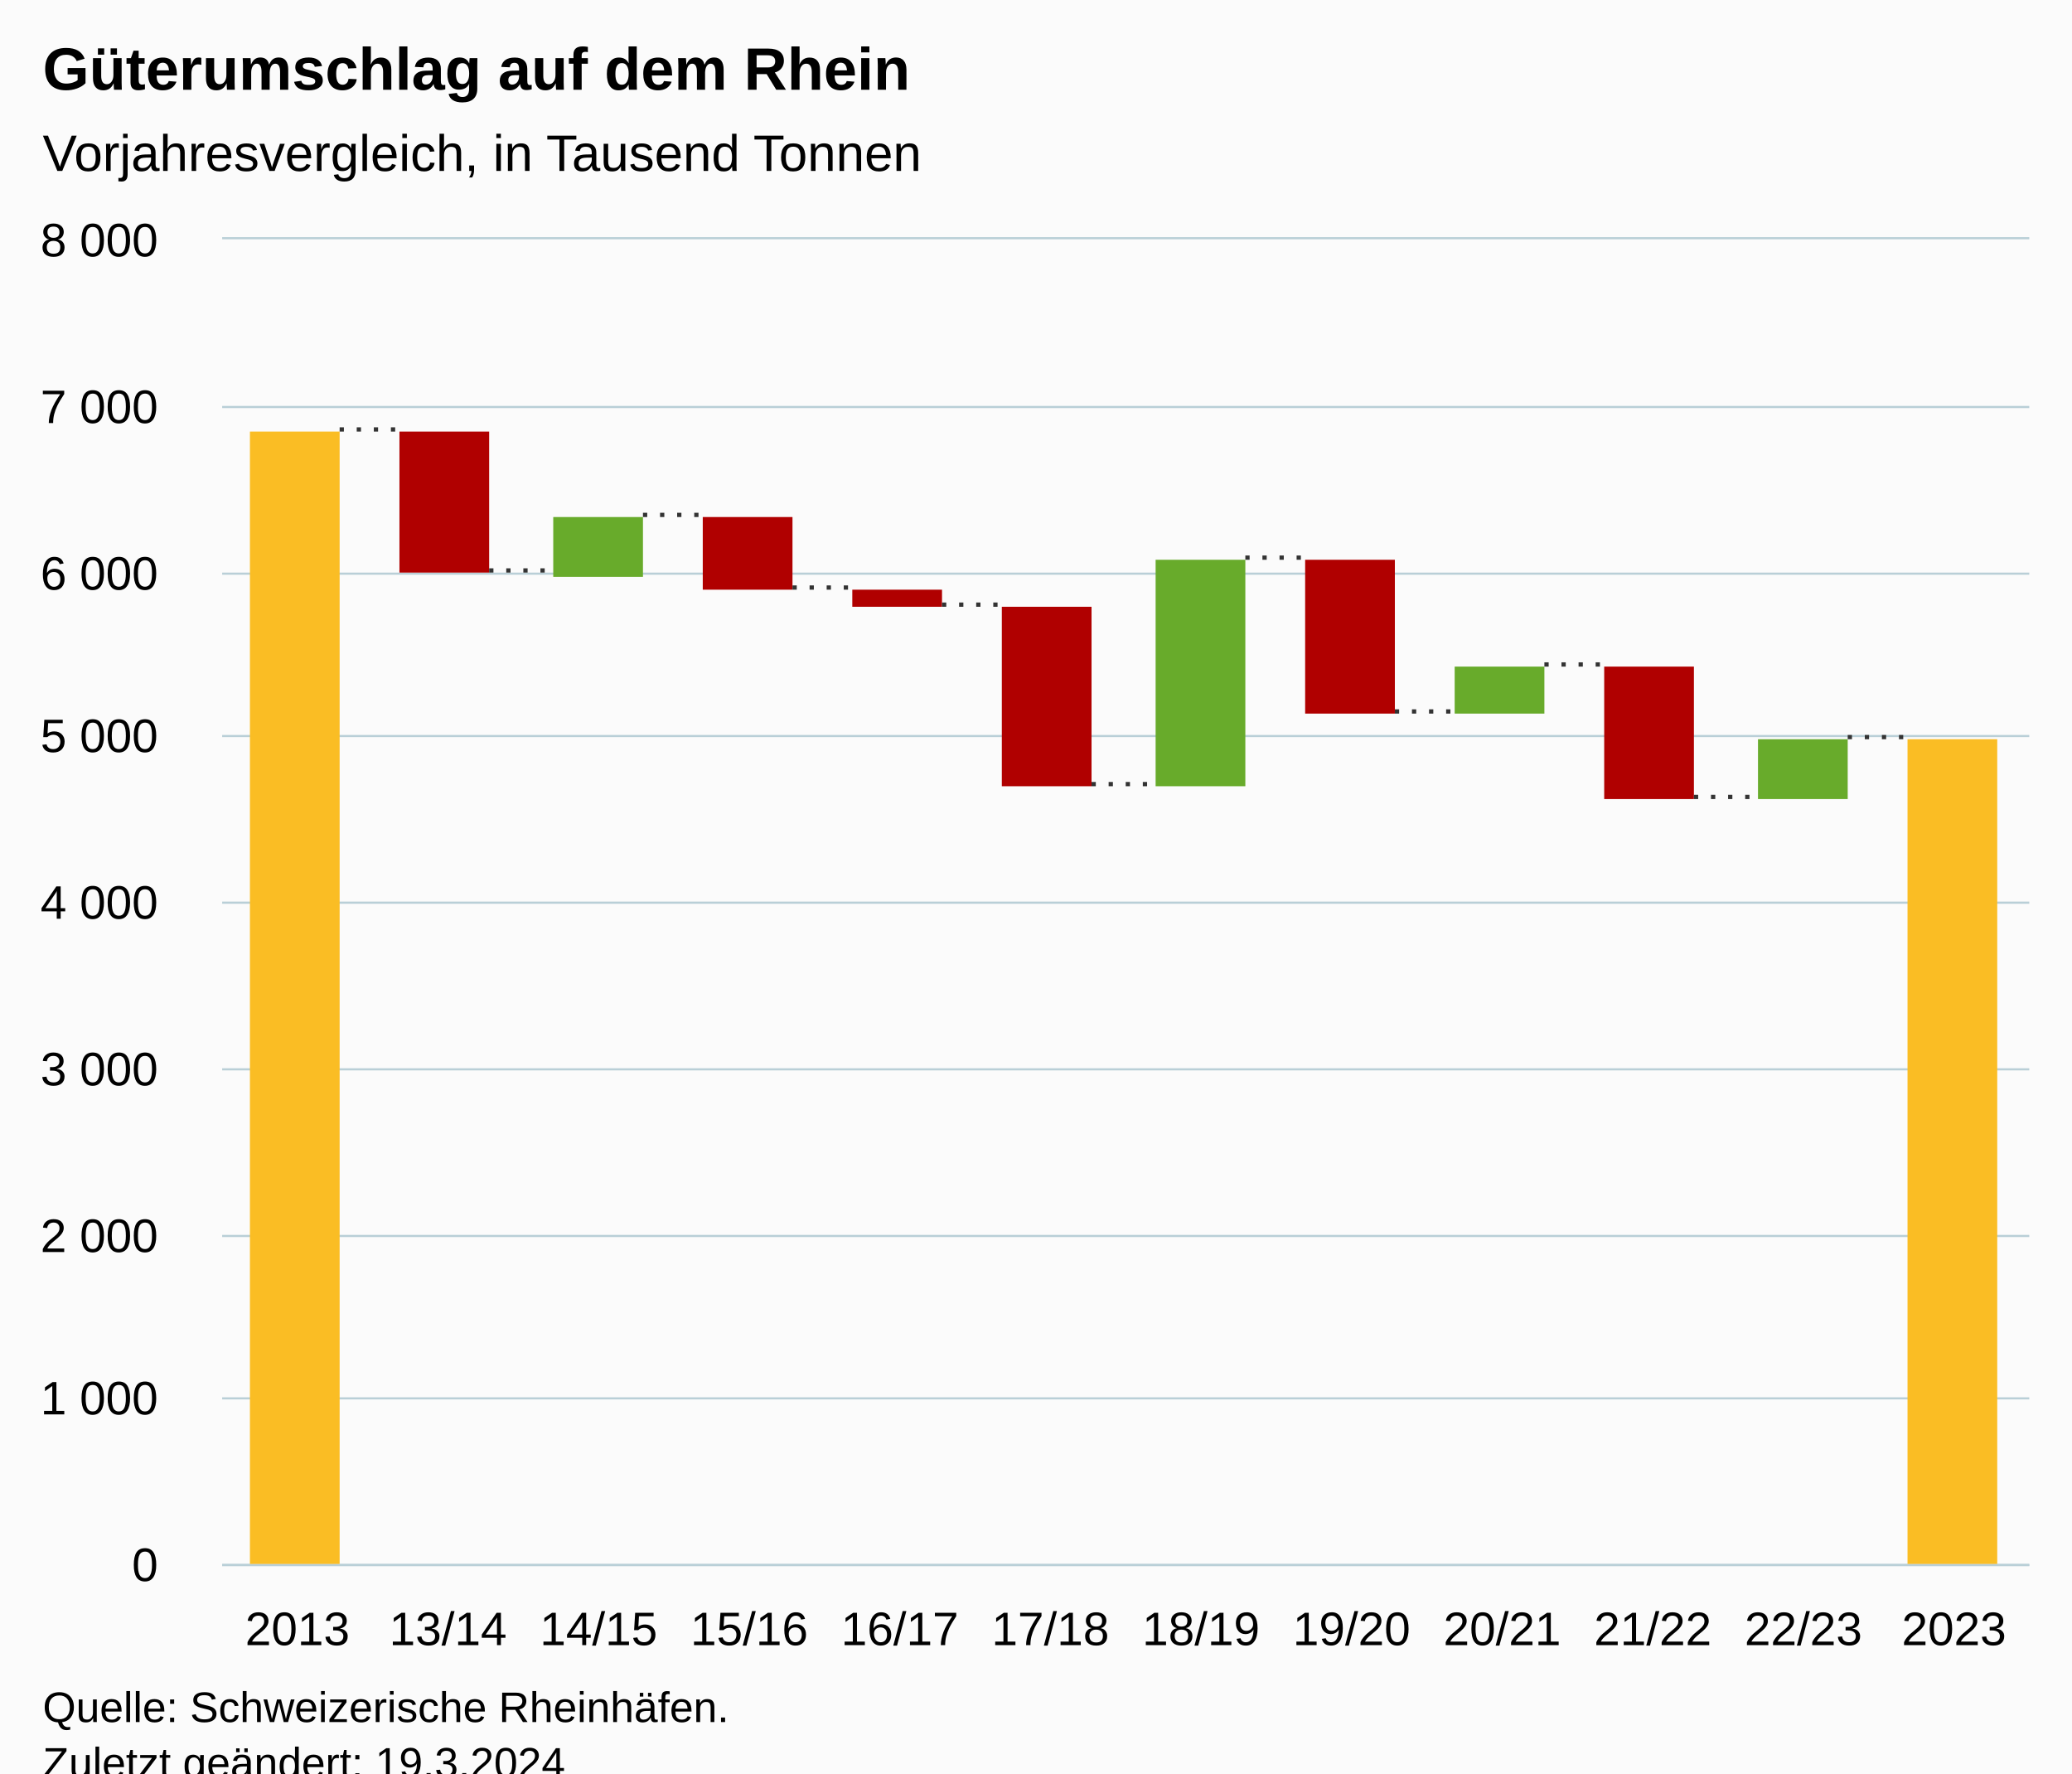
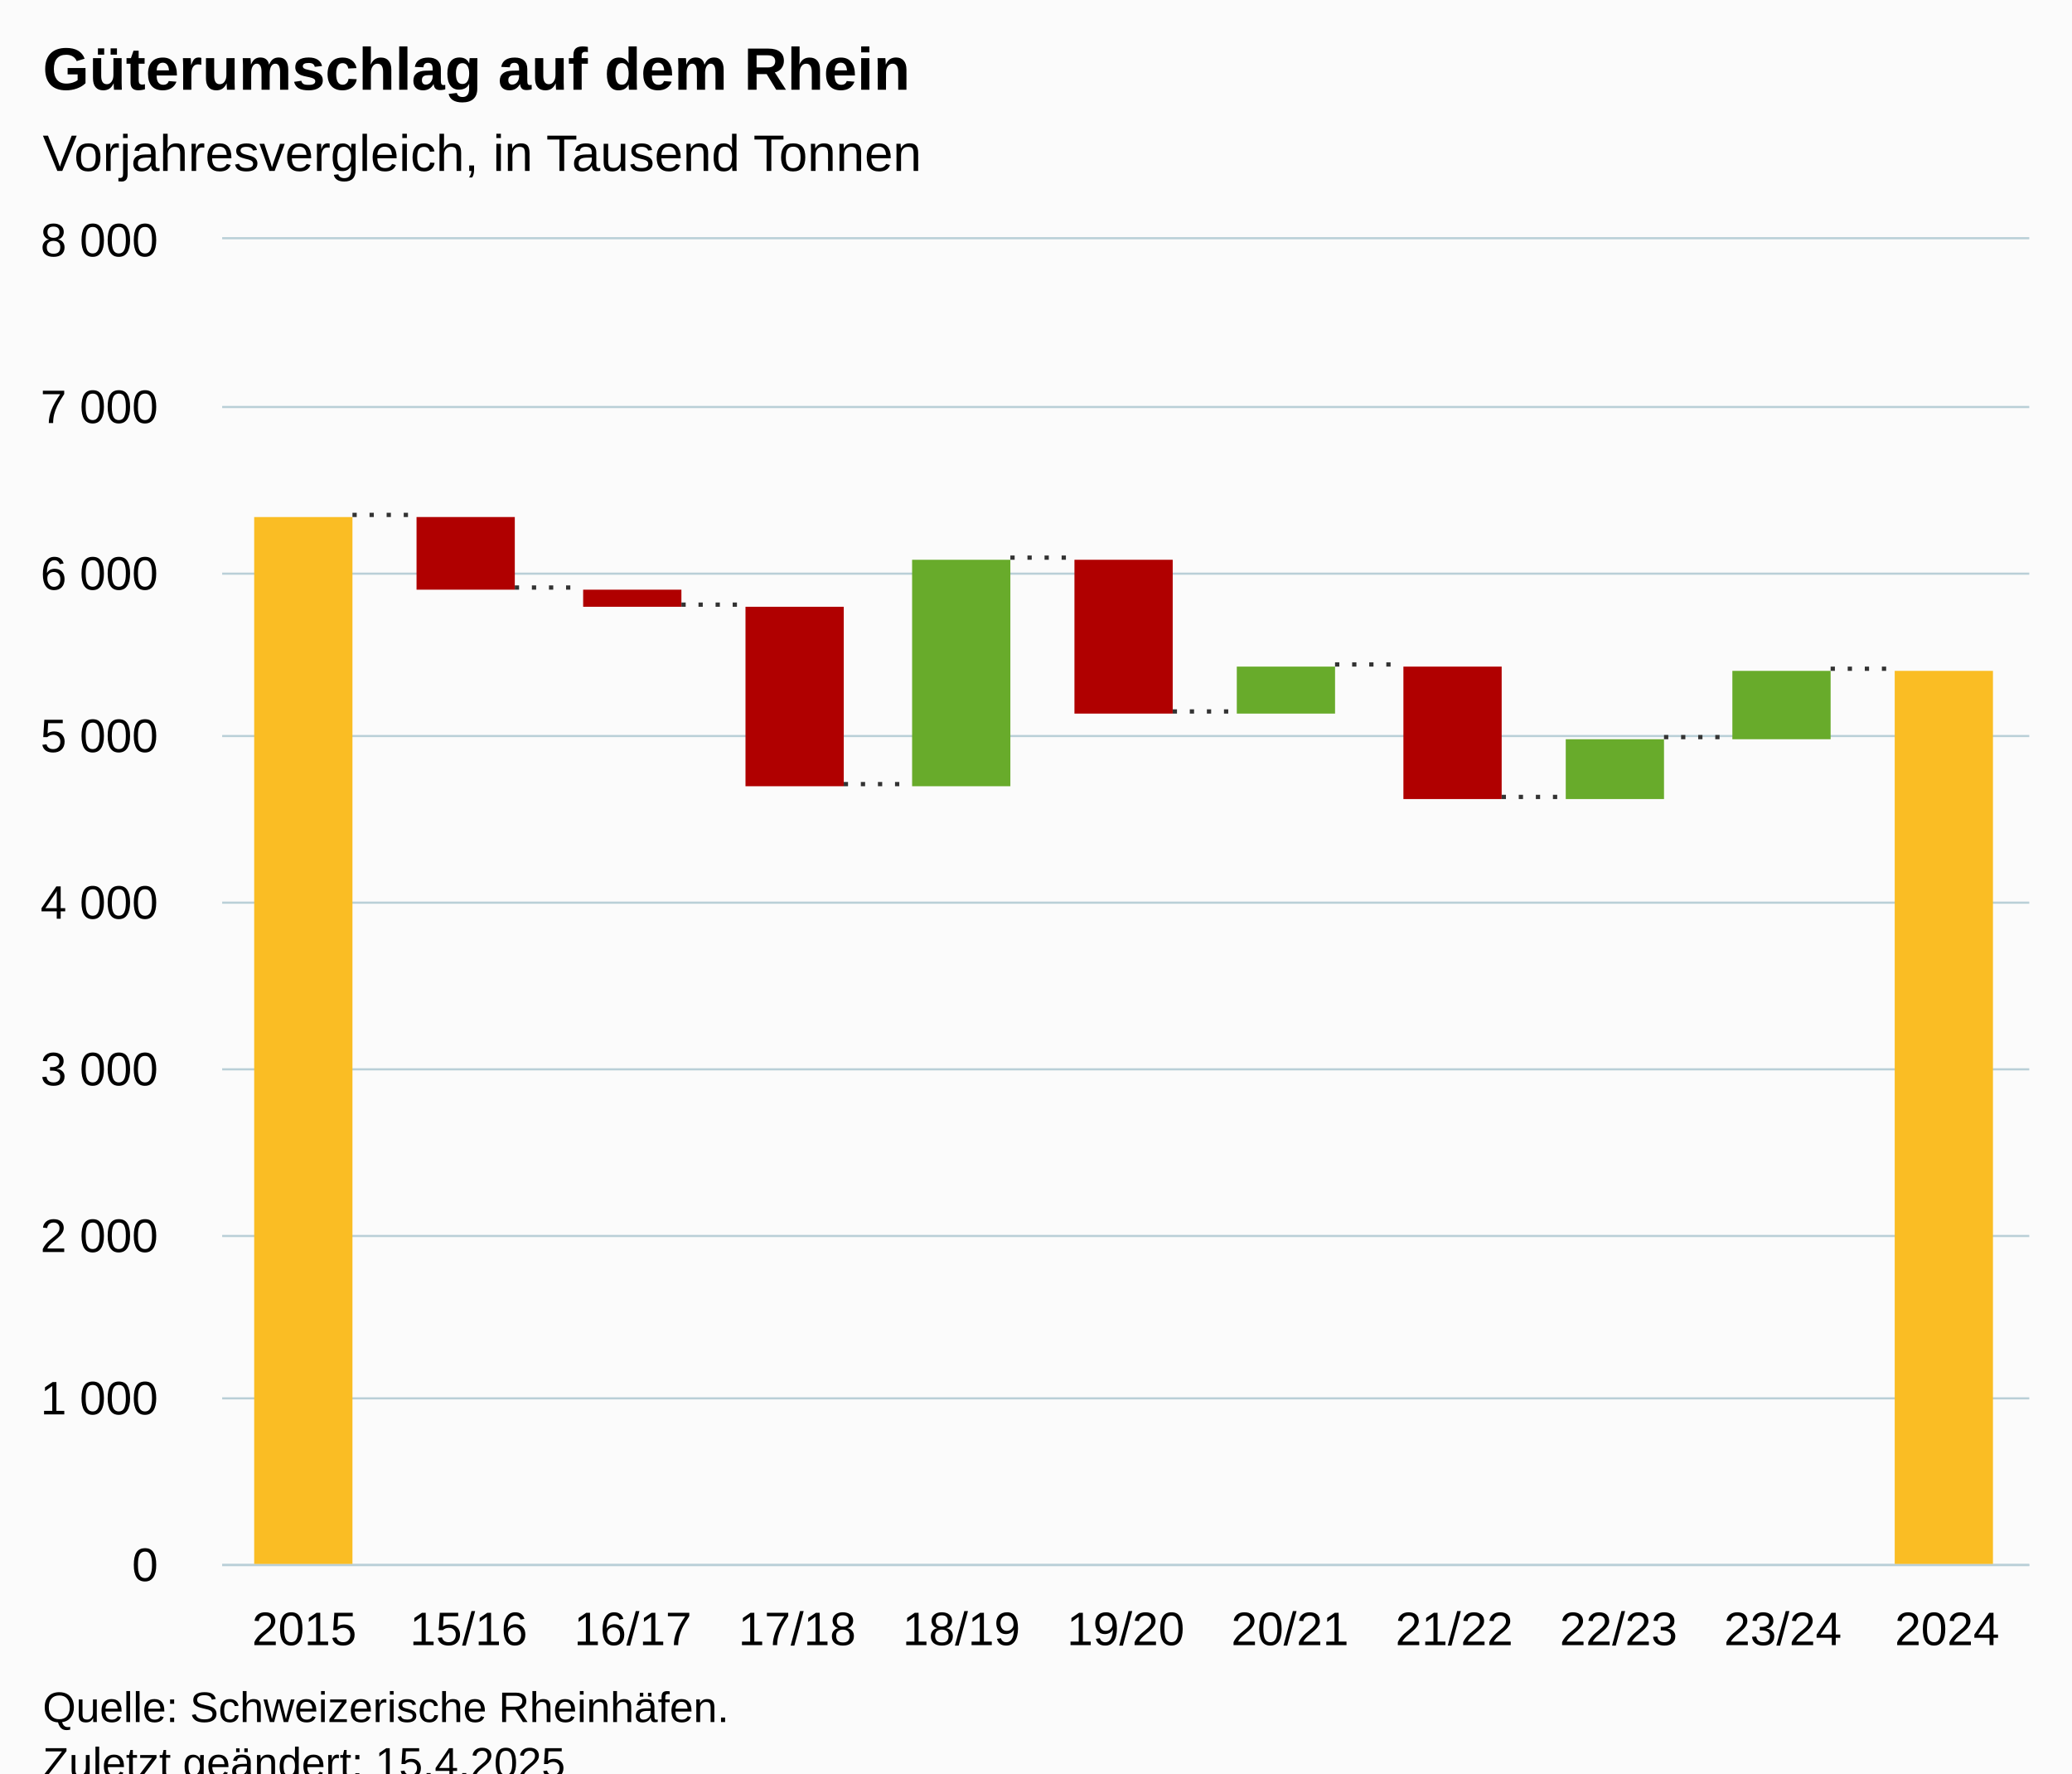
<svg xmlns="http://www.w3.org/2000/svg" version="1.1" class="highcharts-root" style="font-family:Arial;font-size:12px;" viewBox="0 0 485 415">
  <defs>
-     <clipPath id="highcharts-m4wwxba-19-">
+     <clipPath id="highcharts-dqjwyk0-18-">
      <rect x="0" y="0" width="423" height="310" fill="none" />
    </clipPath>
-     <clipPath id="highcharts-m4wwxba-32-">
+     <clipPath id="highcharts-dqjwyk0-30-">
      <rect x="0" y="0" width="423" height="310" fill="none" />
    </clipPath>
-     <clipPath id="highcharts-m4wwxba-33-">
+     <clipPath id="highcharts-dqjwyk0-31-">
      <rect x="52" y="56" width="423" height="310" fill="none" />
    </clipPath>
  </defs>
  <rect fill="#fbfbfb" class="highcharts-background" x="0" y="0" width="485" height="428" rx="0" ry="0" />
  <rect fill="none" class="highcharts-plot-background" x="52" y="56" width="423" height="310" />
  <g class="highcharts-pane-group" data-z-index="0" />
  <g class="highcharts-grid highcharts-xaxis-grid" data-z-index="1">
-     <path fill="none" data-z-index="1" class="highcharts-grid-line" d="M 86.5 56 L 86.5 366" opacity="1" />
-     <path fill="none" data-z-index="1" class="highcharts-grid-line" d="M 122.5 56 L 122.5 366" opacity="1" />
-     <path fill="none" data-z-index="1" class="highcharts-grid-line" d="M 157.5 56 L 157.5 366" opacity="1" />
-     <path fill="none" data-z-index="1" class="highcharts-grid-line" d="M 192.5 56 L 192.5 366" opacity="1" />
-     <path fill="none" data-z-index="1" class="highcharts-grid-line" d="M 227.5 56 L 227.5 366" opacity="1" />
-     <path fill="none" data-z-index="1" class="highcharts-grid-line" d="M 263.5 56 L 263.5 366" opacity="1" />
-     <path fill="none" data-z-index="1" class="highcharts-grid-line" d="M 298.5 56 L 298.5 366" opacity="1" />
-     <path fill="none" data-z-index="1" class="highcharts-grid-line" d="M 333.5 56 L 333.5 366" opacity="1" />
-     <path fill="none" data-z-index="1" class="highcharts-grid-line" d="M 368.5 56 L 368.5 366" opacity="1" />
-     <path fill="none" data-z-index="1" class="highcharts-grid-line" d="M 404.5 56 L 404.5 366" opacity="1" />
-     <path fill="none" data-z-index="1" class="highcharts-grid-line" d="M 439.5 56 L 439.5 366" opacity="1" />
+     <path fill="none" data-z-index="1" class="highcharts-grid-line" d="M 89.5 56 L 89.5 366" opacity="1" />
+     <path fill="none" data-z-index="1" class="highcharts-grid-line" d="M 128.5 56 L 128.5 366" opacity="1" />
+     <path fill="none" data-z-index="1" class="highcharts-grid-line" d="M 166.5 56 L 166.5 366" opacity="1" />
+     <path fill="none" data-z-index="1" class="highcharts-grid-line" d="M 205.5 56 L 205.5 366" opacity="1" />
+     <path fill="none" data-z-index="1" class="highcharts-grid-line" d="M 243.5 56 L 243.5 366" opacity="1" />
+     <path fill="none" data-z-index="1" class="highcharts-grid-line" d="M 282.5 56 L 282.5 366" opacity="1" />
+     <path fill="none" data-z-index="1" class="highcharts-grid-line" d="M 320.5 56 L 320.5 366" opacity="1" />
+     <path fill="none" data-z-index="1" class="highcharts-grid-line" d="M 359.5 56 L 359.5 366" opacity="1" />
+     <path fill="none" data-z-index="1" class="highcharts-grid-line" d="M 397.5 56 L 397.5 366" opacity="1" />
+     <path fill="none" data-z-index="1" class="highcharts-grid-line" d="M 436.5 56 L 436.5 366" opacity="1" />
    <path fill="none" data-z-index="1" class="highcharts-grid-line" d="M 474.5 56 L 474.5 366" opacity="1" />
    <path fill="none" data-z-index="1" class="highcharts-grid-line" d="M 51.5 56 L 51.5 366" opacity="1" />
  </g>
  <g class="highcharts-grid highcharts-yaxis-grid" data-z-index="1">
    <path fill="none" stroke="#B9CFD7" stroke-width="0.5" data-z-index="1" class="highcharts-grid-line" d="M 52 366.25 L 475 366.25" opacity="1" />
    <path fill="none" stroke="#B9CFD7" stroke-width="0.5" data-z-index="1" class="highcharts-grid-line" d="M 52 327.25 L 475 327.25" opacity="1" />
    <path fill="none" stroke="#B9CFD7" stroke-width="0.5" data-z-index="1" class="highcharts-grid-line" d="M 52 289.25 L 475 289.25" opacity="1" />
    <path fill="none" stroke="#B9CFD7" stroke-width="0.5" data-z-index="1" class="highcharts-grid-line" d="M 52 250.25 L 475 250.25" opacity="1" />
    <path fill="none" stroke="#B9CFD7" stroke-width="0.5" data-z-index="1" class="highcharts-grid-line" d="M 52 211.25 L 475 211.25" opacity="1" />
    <path fill="none" stroke="#B9CFD7" stroke-width="0.5" data-z-index="1" class="highcharts-grid-line" d="M 52 172.25 L 475 172.25" opacity="1" />
    <path fill="none" stroke="#B9CFD7" stroke-width="0.5" data-z-index="1" class="highcharts-grid-line" d="M 52 134.25 L 475 134.25" opacity="1" />
    <path fill="none" stroke="#B9CFD7" stroke-width="0.5" data-z-index="1" class="highcharts-grid-line" d="M 52 95.25 L 475 95.25" opacity="1" />
    <path fill="none" stroke="#B9CFD7" stroke-width="0.5" data-z-index="1" class="highcharts-grid-line" d="M 52 55.75 L 475 55.75" opacity="1" />
  </g>
  <rect fill="none" class="highcharts-plot-border" data-z-index="1" x="52" y="56" width="423" height="310" />
  <g class="highcharts-axis highcharts-xaxis" data-z-index="2">
    <path fill="none" class="highcharts-axis-line" stroke="#B9CFD7" stroke-width="0.5" data-z-index="7" d="M 52 366.25 L 475 366.25" />
  </g>
  <g class="highcharts-axis highcharts-yaxis" data-z-index="2">
    <path fill="none" class="highcharts-axis-line" data-z-index="7" d="M 52 56 L 52 366" />
  </g>
  <g class="highcharts-series-group" data-z-index="3">
-     <g class="highcharts-series highcharts-series-0 highcharts-waterfall-series" data-z-index="0.1" opacity="1" transform="translate(52,56) scale(1 1)" clip-path="url(#highcharts-m4wwxba-32-)">
-       <rect x="6.5" y="45" width="21" height="265" fill="#FABD24" stroke="#333333" stroke-width="1e-7" opacity="1" class="highcharts-point" />
-       <rect x="41.5" y="45" width="21" height="33" fill="#B00000" stroke="#333333" stroke-width="1e-7" opacity="1" class="highcharts-point highcharts-negative" />
-       <rect x="77.5" y="65" width="21" height="14" fill="#68AB2B" stroke="#333333" stroke-width="1e-7" opacity="1" class="highcharts-point" />
-       <rect x="112.5" y="65" width="21" height="17" fill="#B00000" stroke="#333333" stroke-width="1e-7" opacity="1" class="highcharts-point highcharts-negative" />
-       <rect x="147.5" y="82" width="21" height="4" fill="#B00000" stroke="#333333" stroke-width="1e-7" opacity="1" class="highcharts-point highcharts-negative" />
-       <rect x="182.5" y="86" width="21" height="42" fill="#B00000" stroke="#333333" stroke-width="1e-7" opacity="1" class="highcharts-point highcharts-negative" />
-       <rect x="218.5" y="75" width="21" height="53" fill="#68AB2B" stroke="#333333" stroke-width="1e-7" opacity="1" class="highcharts-point" />
-       <rect x="253.5" y="75" width="21" height="36" fill="#B00000" stroke="#333333" stroke-width="1e-7" opacity="1" class="highcharts-point highcharts-negative" />
-       <rect x="288.5" y="100" width="21" height="11" fill="#68AB2B" stroke="#333333" stroke-width="1e-7" opacity="1" class="highcharts-point" />
-       <rect x="323.5" y="100" width="21" height="31" fill="#B00000" stroke="#333333" stroke-width="1e-7" opacity="1" class="highcharts-point highcharts-negative" />
-       <rect x="359.5" y="117" width="21" height="14" fill="#68AB2B" stroke="#333333" stroke-width="1e-7" opacity="1" class="highcharts-point" />
-       <rect x="394.5" y="117" width="21" height="193" fill="#FABD24" stroke="#333333" stroke-width="1e-7" opacity="1" class="highcharts-point highcharts-sum" />
-       <path fill="none" d="M 27.5 44.5 L 41.5 44.5 M 62.5 77.5 L 77.5 77.5 M 98.5 64.5 L 112.5 64.5 M 133.5 81.5 L 147.5 81.5 M 168.5 85.5 L 182.5 85.5 M 203.5 127.5 L 218.5 127.5 M 239.5 74.5 L 253.5 74.5 M 274.5 110.5 L 288.5 110.5 M 309.5 99.5 L 323.5 99.5 M 344.5 130.5 L 359.5 130.5 M 380.5 116.5 L 394.5 116.5" class="highcharts-graph" data-z-index="1" stroke="#333333" stroke-width="1" stroke-dasharray="1,3" />
+     <g class="highcharts-series highcharts-series-0 highcharts-waterfall-series" data-z-index="0.1" opacity="1" transform="translate(52,56) scale(1 1)" clip-path="url(#highcharts-dqjwyk0-30-)">
+       <rect x="7.5" y="65" width="23" height="245" fill="#FABD24" stroke="#333333" stroke-width="1e-7" opacity="1" class="highcharts-point" />
+       <rect x="45.5" y="65" width="23" height="17" fill="#B00000" stroke="#333333" stroke-width="1e-7" opacity="1" class="highcharts-point highcharts-negative" />
+       <rect x="84.5" y="82" width="23" height="4" fill="#B00000" stroke="#333333" stroke-width="1e-7" opacity="1" class="highcharts-point highcharts-negative" />
+       <rect x="122.5" y="86" width="23" height="42" fill="#B00000" stroke="#333333" stroke-width="1e-7" opacity="1" class="highcharts-point highcharts-negative" />
+       <rect x="161.5" y="75" width="23" height="53" fill="#68AB2B" stroke="#333333" stroke-width="1e-7" opacity="1" class="highcharts-point" />
+       <rect x="199.5" y="75" width="23" height="36" fill="#B00000" stroke="#333333" stroke-width="1e-7" opacity="1" class="highcharts-point highcharts-negative" />
+       <rect x="237.5" y="100" width="23" height="11" fill="#68AB2B" stroke="#333333" stroke-width="1e-7" opacity="1" class="highcharts-point" />
+       <rect x="276.5" y="100" width="23" height="31" fill="#B00000" stroke="#333333" stroke-width="1e-7" opacity="1" class="highcharts-point highcharts-negative" />
+       <rect x="314.5" y="117" width="23" height="14" fill="#68AB2B" stroke="#333333" stroke-width="1e-7" opacity="1" class="highcharts-point" />
+       <rect x="353.5" y="101" width="23" height="16" fill="#68AB2B" stroke="#333333" stroke-width="1e-7" opacity="1" class="highcharts-point" />
+       <rect x="391.5" y="101" width="23" height="209" fill="#FABD24" stroke="#333333" stroke-width="1e-7" opacity="1" class="highcharts-point highcharts-sum" />
+       <path fill="none" d="M 30.5 64.5 L 45.5 64.5 M 68.5 81.5 L 84.5 81.5 M 107.5 85.5 L 122.5 85.5 M 145.5 127.5 L 161.5 127.5 M 184.5 74.5 L 199.5 74.5 M 222.5 110.5 L 237.5 110.5 M 260.5 99.5 L 276.5 99.5 M 299.5 130.5 L 314.5 130.5 M 337.5 116.5 L 353.5 116.5 M 376.5 100.5 L 391.5 100.5" class="highcharts-graph" data-z-index="1" stroke="#333333" stroke-width="1" stroke-dasharray="1,3" />
    </g>
    <g class="highcharts-markers highcharts-series-0 highcharts-waterfall-series" data-z-index="0.1" opacity="1" transform="translate(52,56) scale(1 1)" clip-path="none" />
  </g>
  <text x="10" text-anchor="start" class="highcharts-title" data-z-index="4" style="color:#000000;font-size:14px;font-weight:bold;fill:#000000;" y="21">
    <tspan>Güterumschlag auf dem Rhein</tspan>
  </text>
  <text x="10" text-anchor="start" class="highcharts-subtitle" data-z-index="4" style="color:#000000;font-size:12px;font-weight:normal;fill:#000000;" y="40">
    <tspan>Vorjahresvergleich, in Tausend Tonnen</tspan>
  </text>
  <text x="10" text-anchor="start" class="highcharts-caption" data-z-index="4" style="color:#666666;fill:#666666;" y="400" />
  <g class="highcharts-axis-labels highcharts-xaxis-labels" data-z-index="7">
-     <text x="69.625" style="color:#000000;cursor:default;font-size:11px;fill:#000000;" text-anchor="middle" transform="translate(0,0)" y="385" opacity="1">2013</text>
-     <text x="104.875" style="color:#000000;cursor:default;font-size:11px;fill:#000000;" text-anchor="middle" transform="translate(0,0)" y="385" opacity="1">13/14</text>
-     <text x="140.125" style="color:#000000;cursor:default;font-size:11px;fill:#000000;" text-anchor="middle" transform="translate(0,0)" y="385" opacity="1">14/15</text>
-     <text x="175.375" style="color:#000000;cursor:default;font-size:11px;fill:#000000;" text-anchor="middle" transform="translate(0,0)" y="385" opacity="1">15/16</text>
-     <text x="210.625" style="color:#000000;cursor:default;font-size:11px;fill:#000000;" text-anchor="middle" transform="translate(0,0)" y="385" opacity="1">16/17</text>
-     <text x="245.875" style="color:#000000;cursor:default;font-size:11px;fill:#000000;" text-anchor="middle" transform="translate(0,0)" y="385" opacity="1">17/18</text>
-     <text x="281.125" style="color:#000000;cursor:default;font-size:11px;fill:#000000;" text-anchor="middle" transform="translate(0,0)" y="385" opacity="1">18/19</text>
-     <text x="316.375" style="color:#000000;cursor:default;font-size:11px;fill:#000000;" text-anchor="middle" transform="translate(0,0)" y="385" opacity="1">19/20</text>
-     <text x="351.625" style="color:#000000;cursor:default;font-size:11px;fill:#000000;" text-anchor="middle" transform="translate(0,0)" y="385" opacity="1">20/21</text>
-     <text x="386.875" style="color:#000000;cursor:default;font-size:11px;fill:#000000;" text-anchor="middle" transform="translate(0,0)" y="385" opacity="1">21/22</text>
-     <text x="422.125" style="color:#000000;cursor:default;font-size:11px;fill:#000000;" text-anchor="middle" transform="translate(0,0)" y="385" opacity="1">22/23</text>
-     <text x="457.375" style="color:#000000;cursor:default;font-size:11px;fill:#000000;" text-anchor="middle" transform="translate(0,0)" y="385" opacity="1">2023</text>
+     <text x="71.227" style="color:#000000;cursor:default;font-size:11px;fill:#000000;" text-anchor="middle" transform="translate(0,0)" y="385" opacity="1">2015</text>
+     <text x="109.682" style="color:#000000;cursor:default;font-size:11px;fill:#000000;" text-anchor="middle" transform="translate(0,0)" y="385" opacity="1">15/16</text>
+     <text x="148.136" style="color:#000000;cursor:default;font-size:11px;fill:#000000;" text-anchor="middle" transform="translate(0,0)" y="385" opacity="1">16/17</text>
+     <text x="186.591" style="color:#000000;cursor:default;font-size:11px;fill:#000000;" text-anchor="middle" transform="translate(0,0)" y="385" opacity="1">17/18</text>
+     <text x="225.045" style="color:#000000;cursor:default;font-size:11px;fill:#000000;" text-anchor="middle" transform="translate(0,0)" y="385" opacity="1">18/19</text>
+     <text x="263.5" style="color:#000000;cursor:default;font-size:11px;fill:#000000;" text-anchor="middle" transform="translate(0,0)" y="385" opacity="1">19/20</text>
+     <text x="301.955" style="color:#000000;cursor:default;font-size:11px;fill:#000000;" text-anchor="middle" transform="translate(0,0)" y="385" opacity="1">20/21</text>
+     <text x="340.409" style="color:#000000;cursor:default;font-size:11px;fill:#000000;" text-anchor="middle" transform="translate(0,0)" y="385" opacity="1">21/22</text>
+     <text x="378.864" style="color:#000000;cursor:default;font-size:11px;fill:#000000;" text-anchor="middle" transform="translate(0,0)" y="385" opacity="1">22/23</text>
+     <text x="417.318" style="color:#000000;cursor:default;font-size:11px;fill:#000000;" text-anchor="middle" transform="translate(0,0)" y="385" opacity="1">23/24</text>
+     <text x="455.773" style="color:#000000;cursor:default;font-size:11px;fill:#000000;" text-anchor="middle" transform="translate(0,0)" y="385" opacity="1">2024</text>
  </g>
  <g class="highcharts-axis-labels highcharts-yaxis-labels" data-z-index="7">
    <text x="37" style="color:#000000;cursor:default;font-size:11px;fill:#000000;" text-anchor="end" transform="translate(0,0)" y="370" opacity="1">0</text>
    <text x="37" style="color:#000000;cursor:default;font-size:11px;fill:#000000;" text-anchor="end" transform="translate(0,0)" y="331" opacity="1">
      <tspan>1 000</tspan>
    </text>
    <text x="37" style="color:#000000;cursor:default;font-size:11px;fill:#000000;" text-anchor="end" transform="translate(0,0)" y="293" opacity="1">
      <tspan>2 000</tspan>
    </text>
    <text x="37" style="color:#000000;cursor:default;font-size:11px;fill:#000000;" text-anchor="end" transform="translate(0,0)" y="254" opacity="1">
      <tspan>3 000</tspan>
    </text>
    <text x="37" style="color:#000000;cursor:default;font-size:11px;fill:#000000;" text-anchor="end" transform="translate(0,0)" y="215" opacity="1">
      <tspan>4 000</tspan>
    </text>
    <text x="37" style="color:#000000;cursor:default;font-size:11px;fill:#000000;" text-anchor="end" transform="translate(0,0)" y="176" opacity="1">
      <tspan>5 000</tspan>
    </text>
    <text x="37" style="color:#000000;cursor:default;font-size:11px;fill:#000000;" text-anchor="end" transform="translate(0,0)" y="138" opacity="1">
      <tspan>6 000</tspan>
    </text>
    <text x="37" style="color:#000000;cursor:default;font-size:11px;fill:#000000;" text-anchor="end" transform="translate(0,0)" y="99" opacity="1">
      <tspan>7 000</tspan>
    </text>
    <text x="37" style="color:#000000;cursor:default;font-size:11px;fill:#000000;" text-anchor="end" transform="translate(0,0)" y="60" opacity="1">
      <tspan>8 000</tspan>
    </text>
  </g>
  <text x="10" class="highcharts-credits" text-anchor="start" data-z-index="8" style="cursor:default;color:#000000;font-size:10px;fill:#000000;" y="403">
    <tspan>Quelle: Schweizerische Rheinhäfen.</tspan>
-     <tspan x="10" dy="13">Zuletzt geändert: 19.3.2024</tspan>
+     <tspan x="10" dy="13">Zuletzt geändert: 15.4.2025</tspan>
  </text>
-   <g class="highcharts-control-points" data-z-index="99" clip-path="url(#highcharts-m4wwxba-33-)" />
+   <g class="highcharts-control-points" data-z-index="99" clip-path="url(#highcharts-dqjwyk0-31-)" />
</svg>
